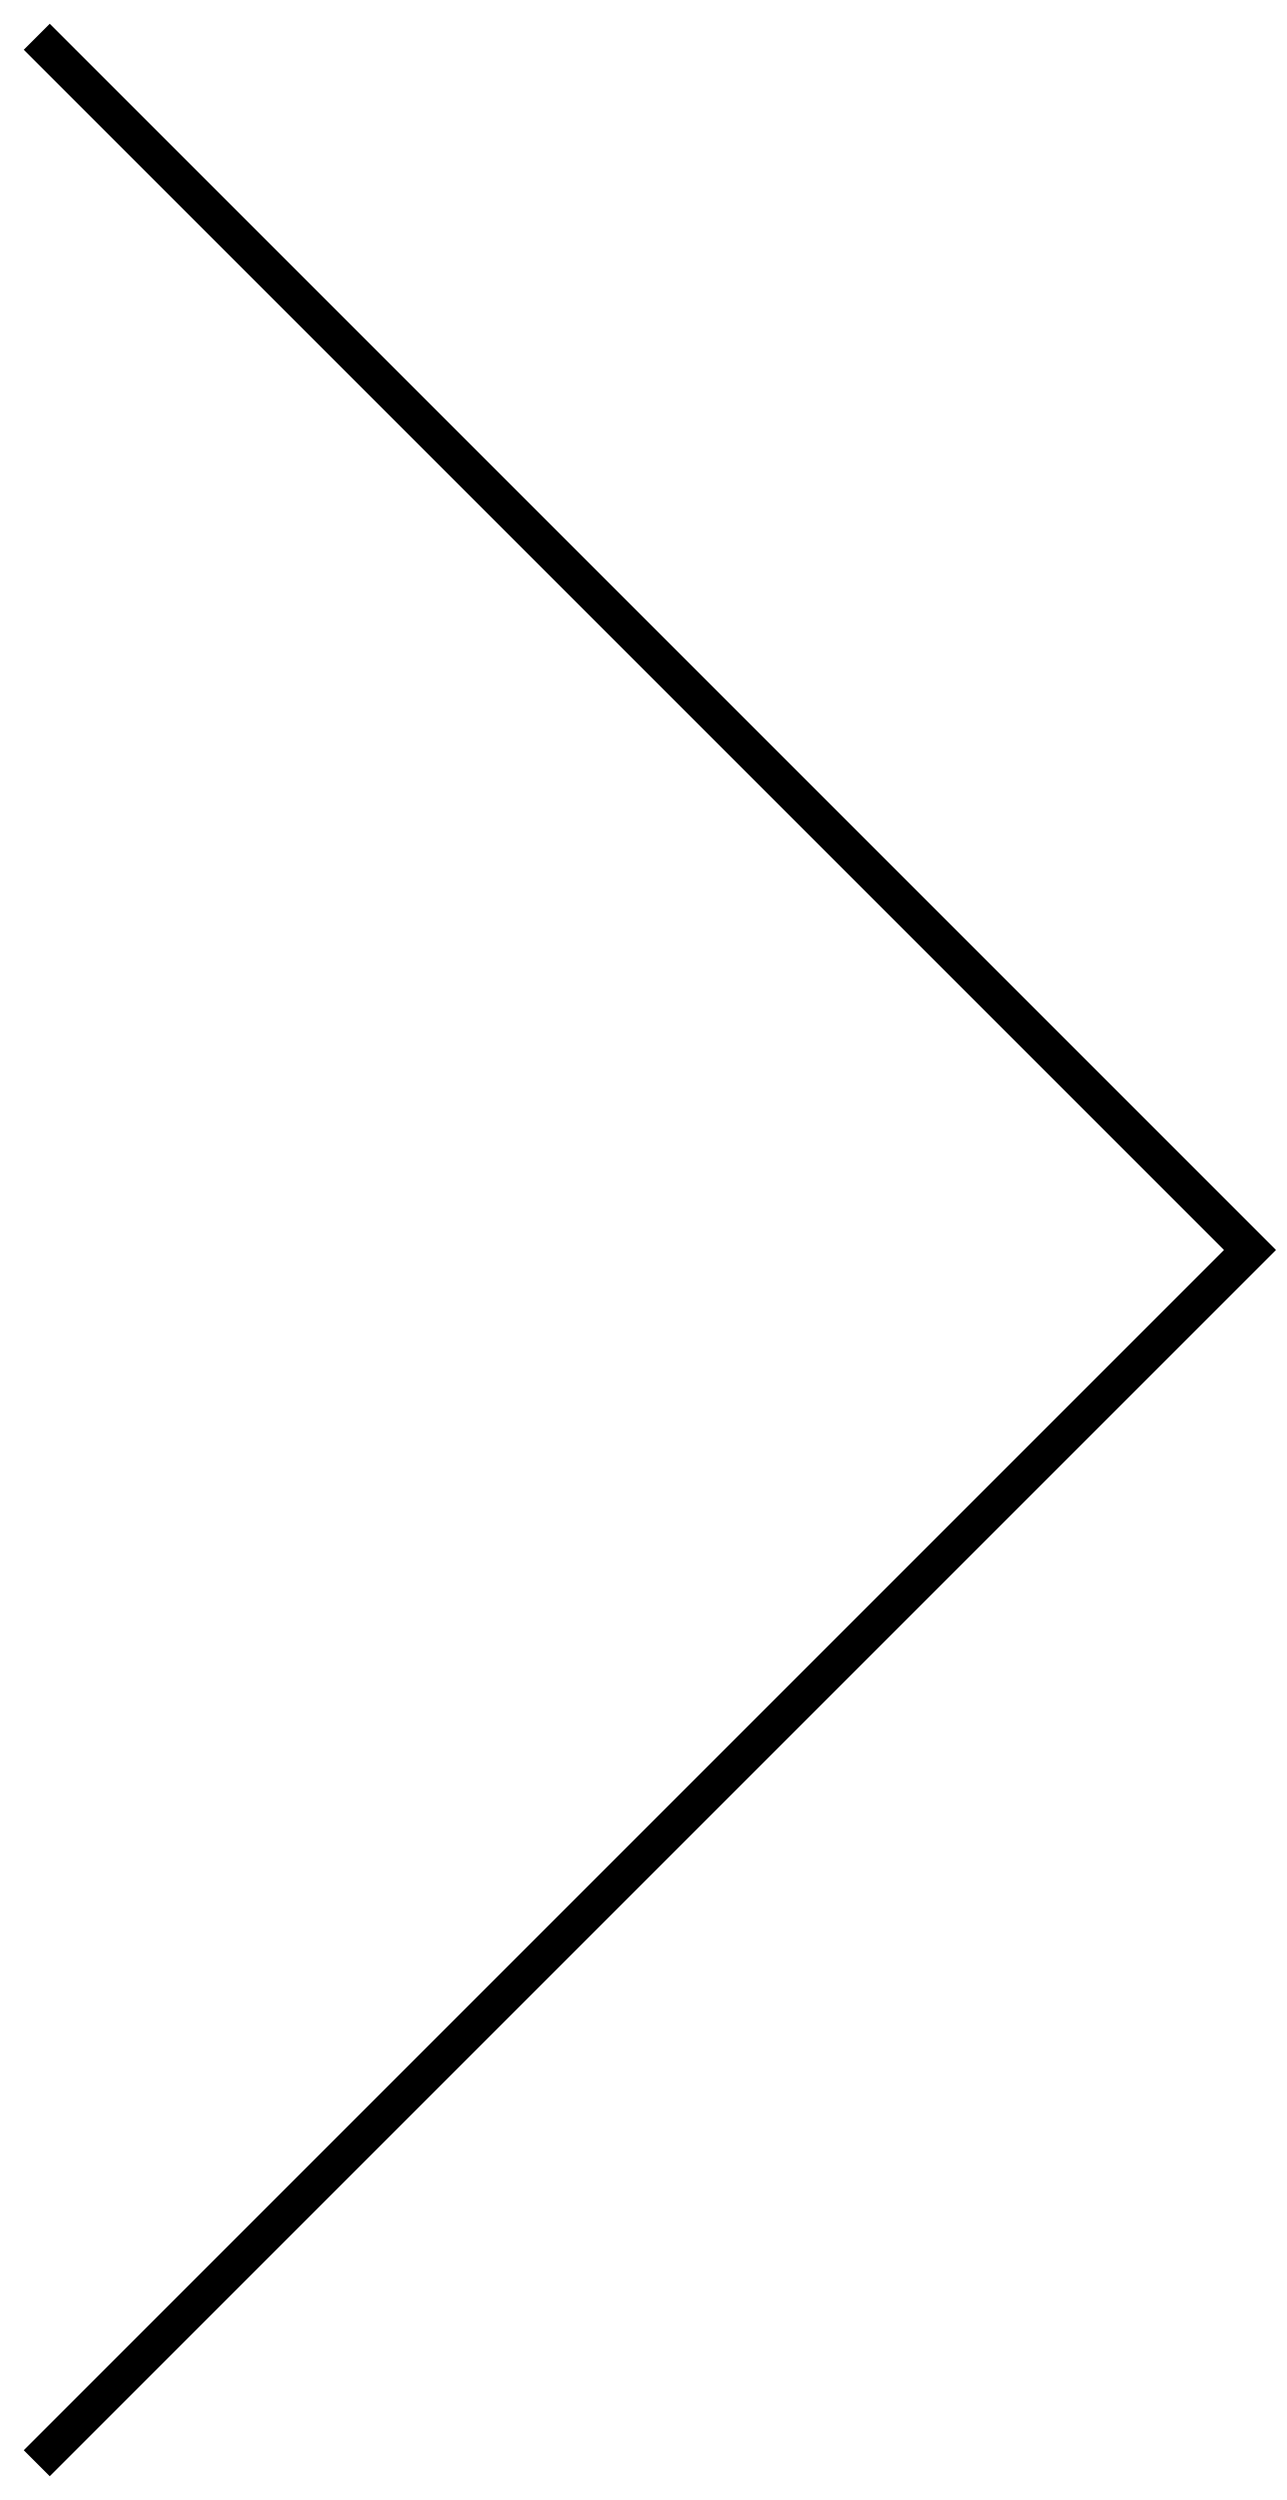
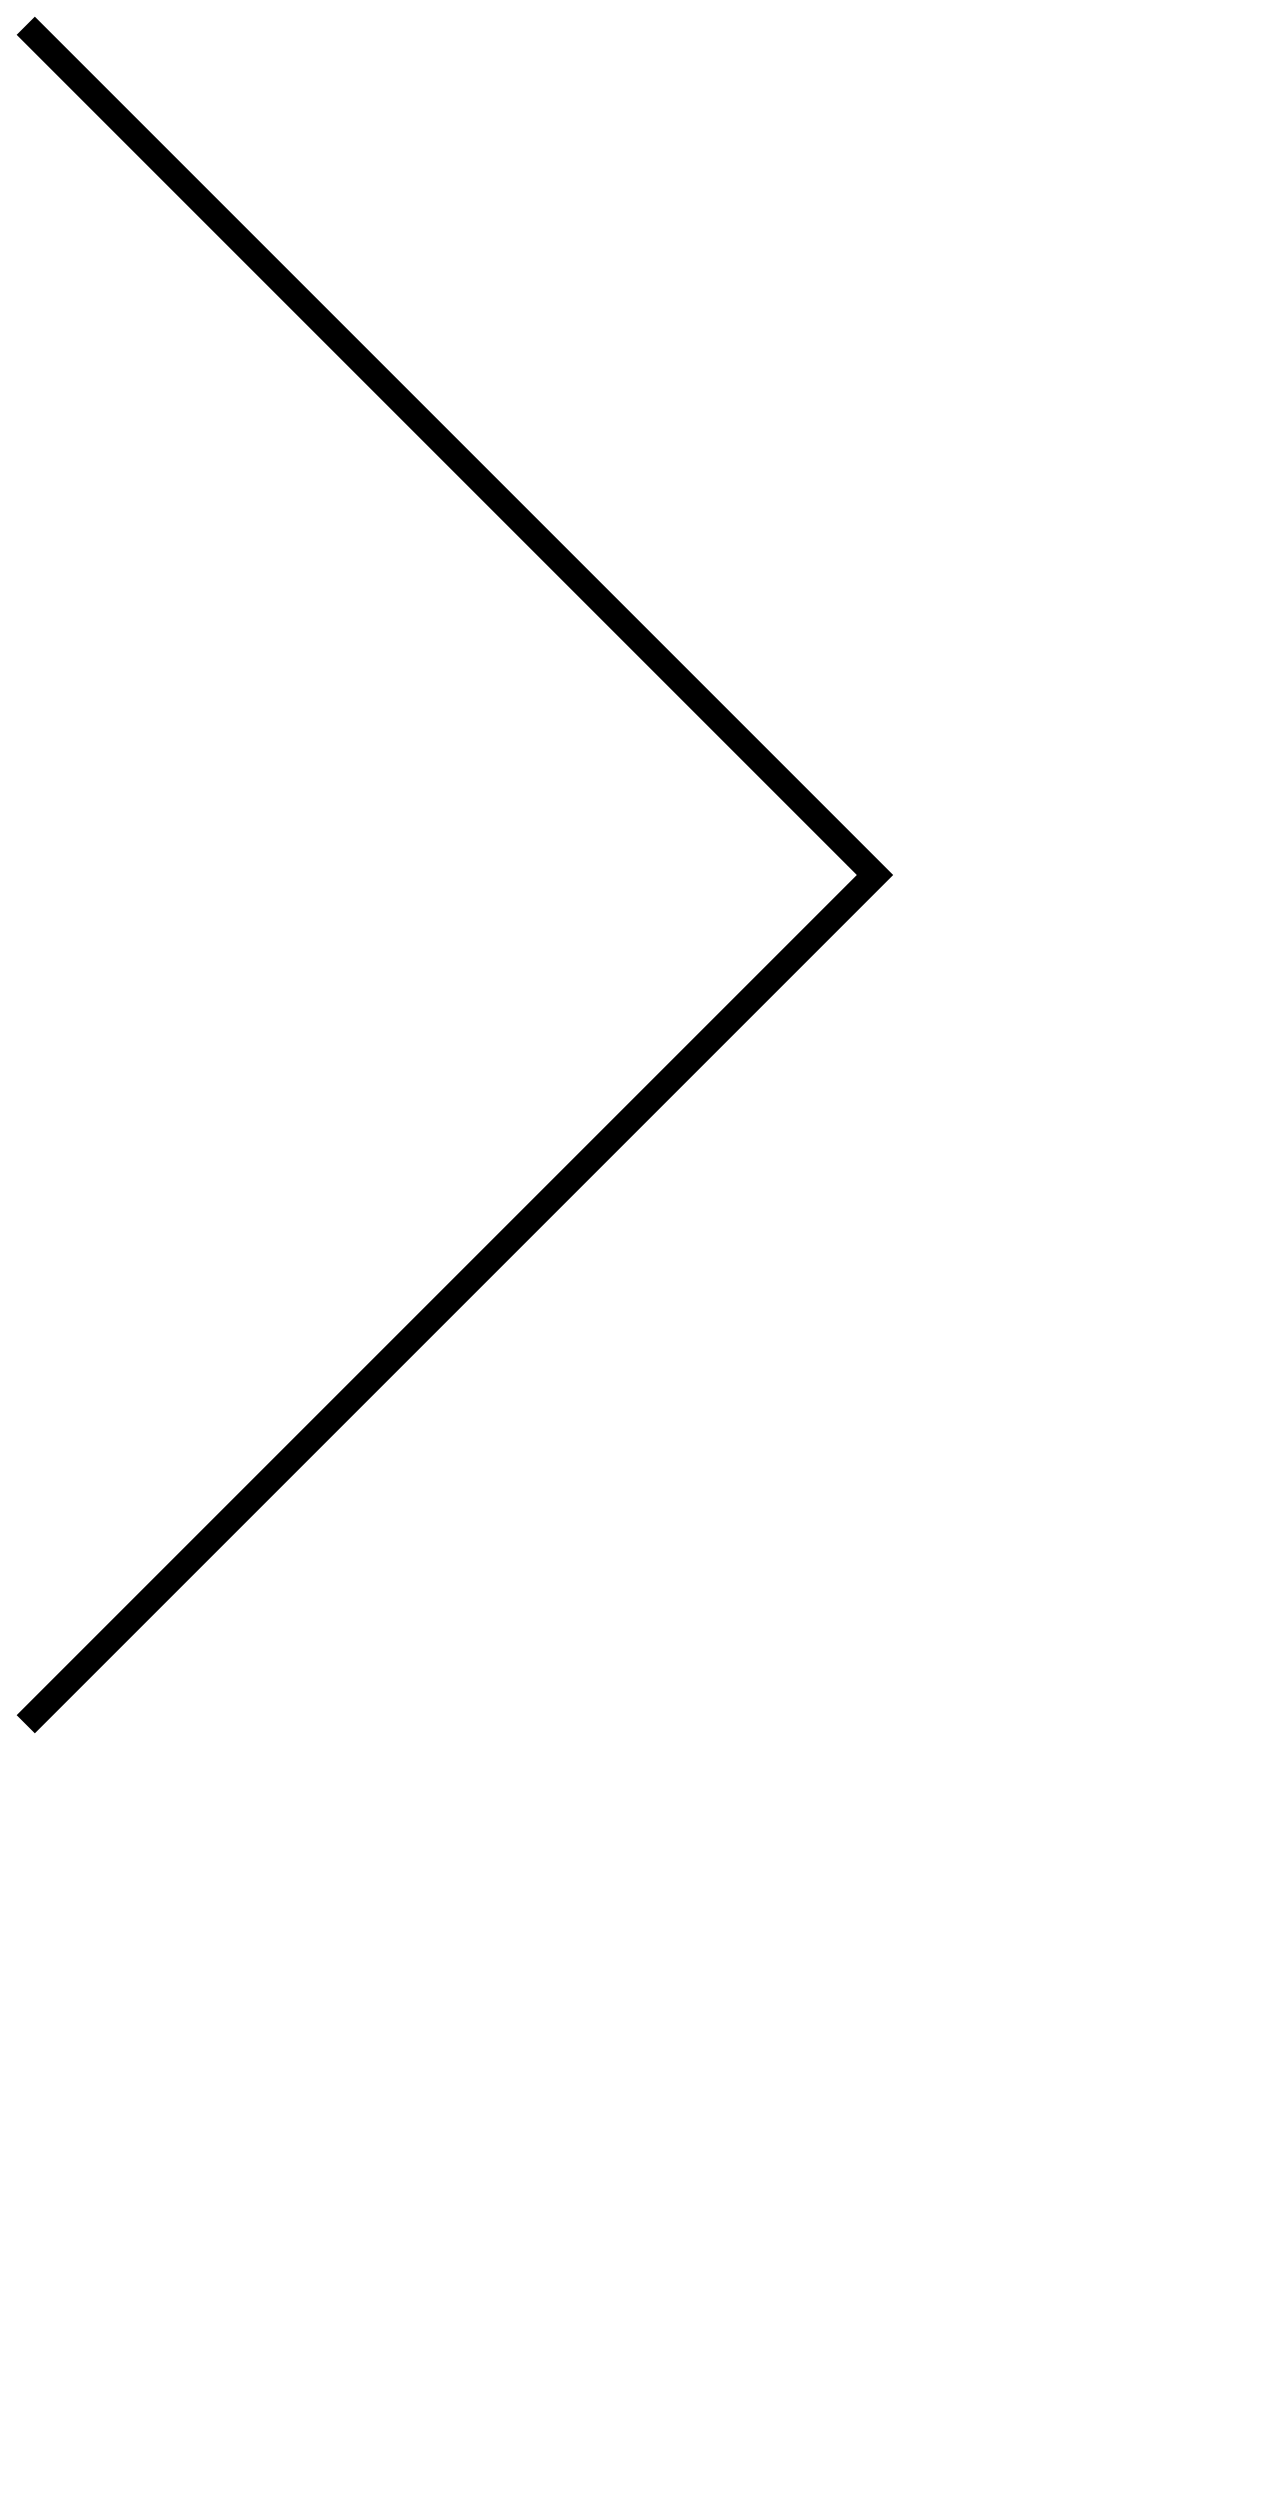
- <svg xmlns="http://www.w3.org/2000/svg" width="100%" height="100%" viewBox="0 0 35 68" fill="none">
+ <svg xmlns="http://www.w3.org/2000/svg" width="100%" height="100%" viewBox="0 0 35 68" fill="none" transform="scale (0.7, 0.7)">
  <path d="M1 1L34 34L1 67" stroke="black" />
</svg>
